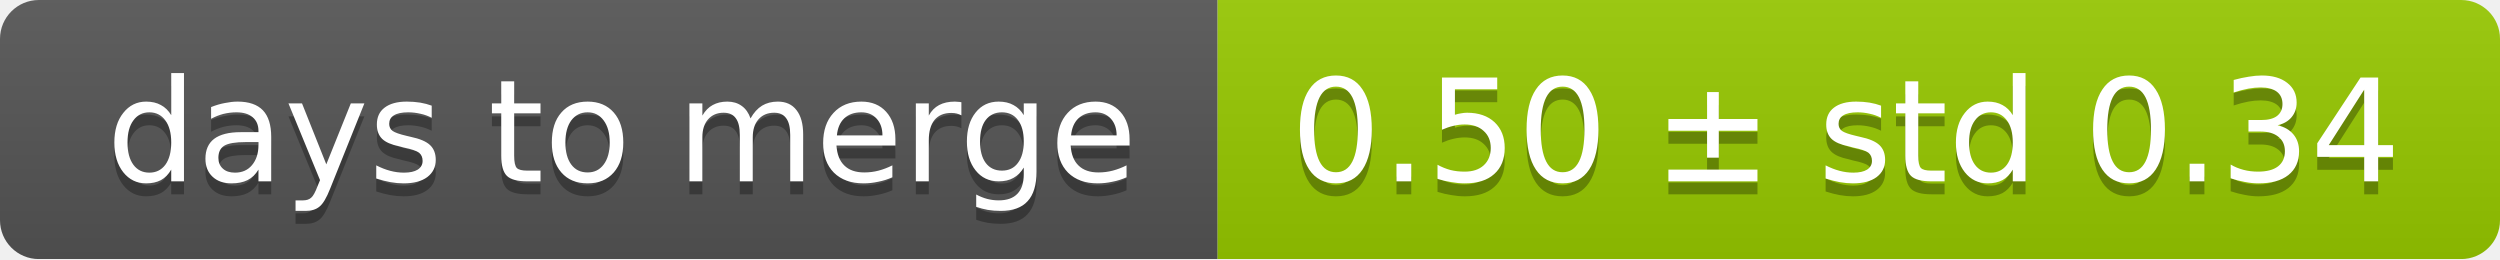
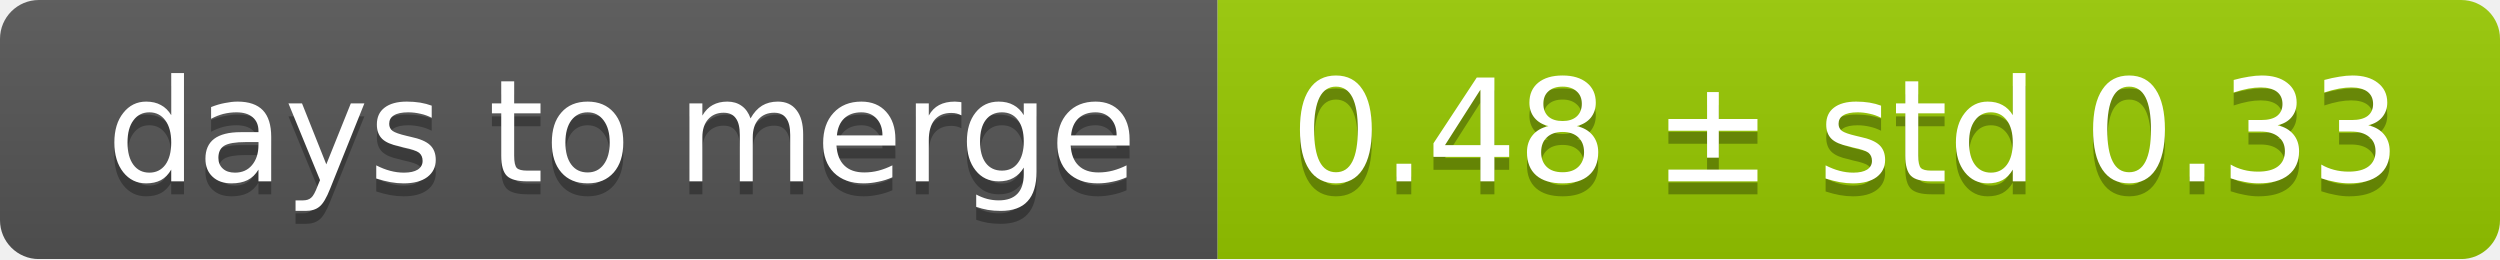
<svg xmlns="http://www.w3.org/2000/svg" width="193" height="20">
  <linearGradient id="smooth" x2="0" y2="100%">
    <stop offset="0" stop-color="#bbb" stop-opacity=".1" />
    <stop offset="1" stop-opacity=".1" />
  </linearGradient>
  <mask id="round">
    <rect width="193" height="20" rx="3" fill="#fff" />
  </mask>
  <g mask="url(#round)">
    <rect width="94" height="20" fill="#555" />
    <rect x="94" width="99" height="20" fill="#97ca00" />
    <rect width="193" height="20" fill="url(#smooth)" />
  </g>
  <g fill="#fff" text-anchor="middle" font-family="DejaVu Sans,Verdana,Geneva,sans-serif" font-size="11">
    <text x="48" y="15" fill="#010101" fill-opacity=".3">days to merge</text>
    <text x="48" y="14">days to merge</text>
-     <text x="142.5" y="15" fill="#010101" fill-opacity=".3">0.50 ± std 0.34</text>
-     <text x="142.5" y="14">0.50 ± std 0.34</text>
+     <text x="142.5" y="15" fill="#010101" fill-opacity=".3">0.48 ± std 0.33</text>
+     <text x="142.5" y="14">0.48 ± std 0.33</text>
  </g>
</svg>
